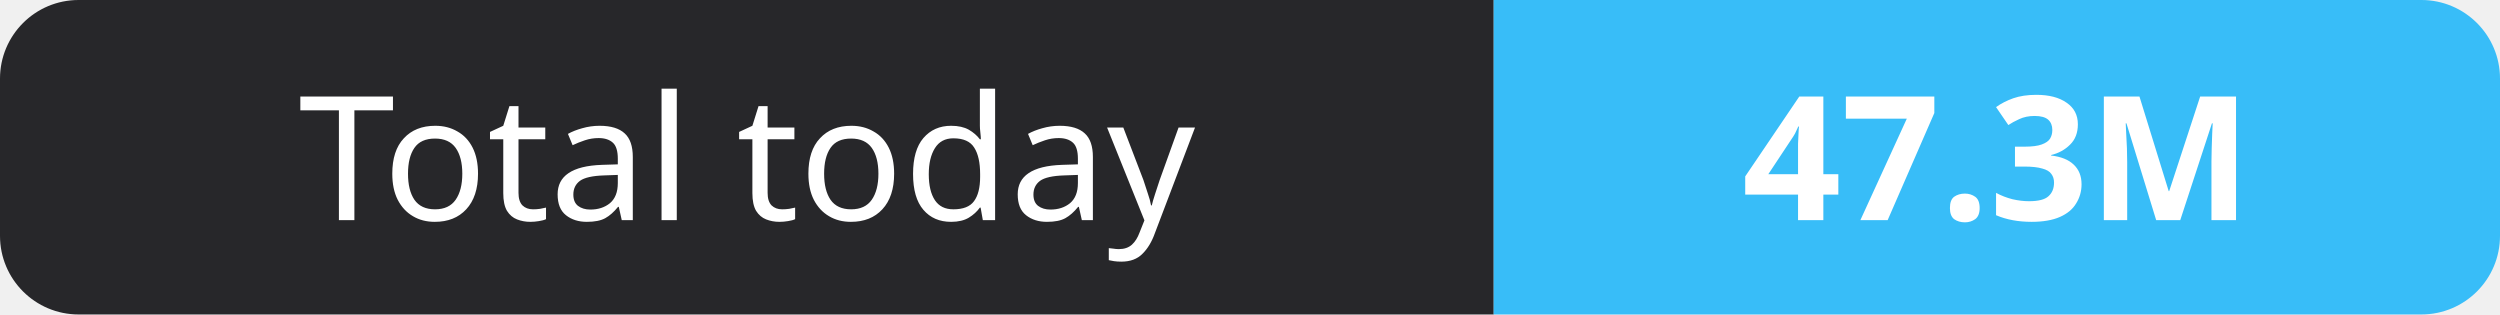
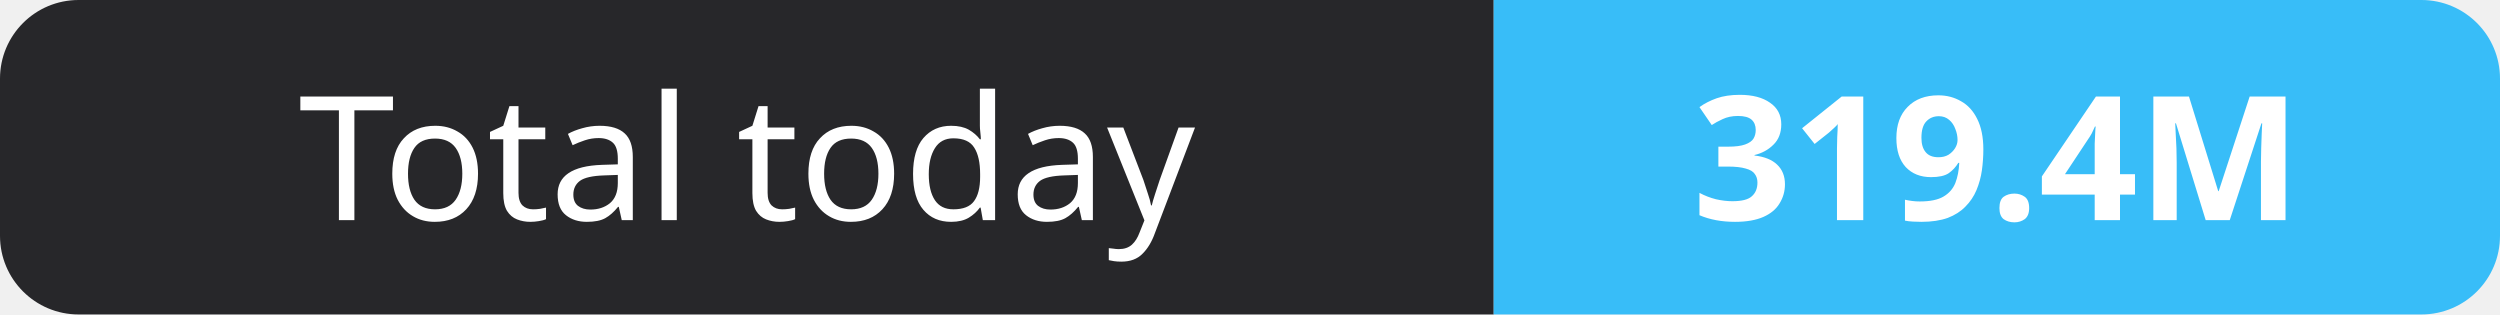
- <svg xmlns="http://www.w3.org/2000/svg" width="159" height="20" role="img" aria-label="Total today: 47.3M">
+ <svg xmlns="http://www.w3.org/2000/svg" width="159" height="20" role="img" aria-label="Total today: 319.4M">
  <clipPath id="r">
    <rect width="159" height="20" rx="5" fill="#fff" />
  </clipPath>
  <g clip-path="url(#r)">
    <rect width="95" height="20" fill="#27272a" />
    <rect x="95" width="64" height="20" fill="#38bdf8" />
  </g>
  <g fill="#fff" text-anchor="middle" font-family="Verdana,Geneva,sans-serif" font-size="11">
    <text x="47.5" y="14">Total today</text>
-     <text x="127.0" y="14" font-weight="700">47.3M</text>
+     <text x="127.0" y="14" font-weight="700">319.4M</text>
  </g>
</svg>
